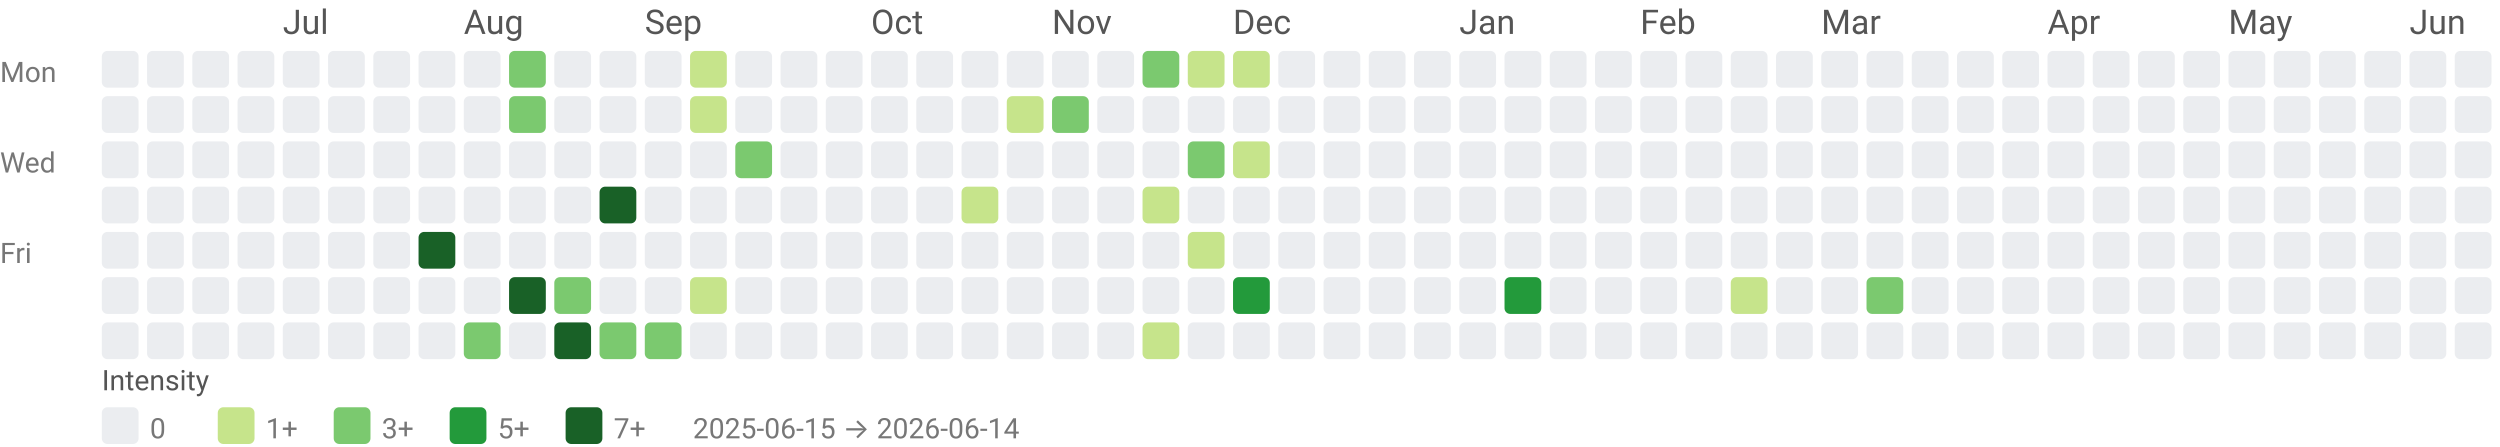
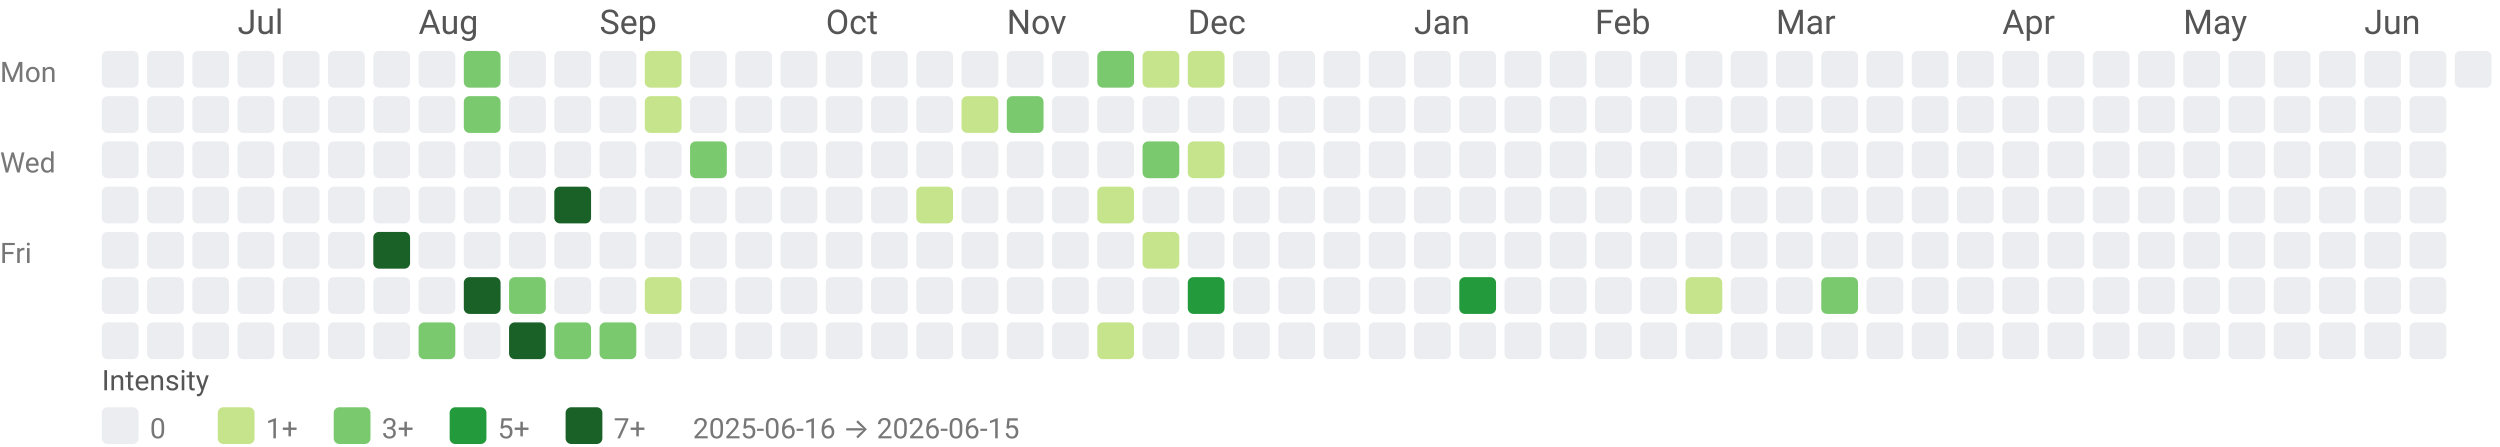
<svg xmlns="http://www.w3.org/2000/svg" width="884" height="158" viewBox="0 0 884 158" role="img" aria-labelledby="title desc">
  <style>text{font-family:system-ui,-apple-system, Segoe UI, Roboto, Ubuntu, Cantarell, Noto Sans, sans-serif;}</style>
-   <text x="100" y="12" fill="#555">Jul</text>
-   <text x="164" y="12" fill="#555">Aug</text>
-   <text x="228" y="12" fill="#555">Sep</text>
-   <text x="308" y="12" fill="#555">Oct</text>
-   <text x="372" y="12" fill="#555">Nov</text>
-   <text x="436" y="12" fill="#555">Dec</text>
-   <text x="516" y="12" fill="#555">Jan</text>
-   <text x="580" y="12" fill="#555">Feb</text>
-   <text x="644" y="12" fill="#555">Mar</text>
-   <text x="724" y="12" fill="#555">Apr</text>
-   <text x="788" y="12" fill="#555">May</text>
-   <text x="852" y="12" fill="#555">Jun</text>
+   <text x="84" y="12" fill="#555">Jul</text>
+   <text x="148" y="12" fill="#555">Aug</text>
+   <text x="212" y="12" fill="#555">Sep</text>
+   <text x="292" y="12" fill="#555">Oct</text>
+   <text x="356" y="12" fill="#555">Nov</text>
+   <text x="420" y="12" fill="#555">Dec</text>
+   <text x="500" y="12" fill="#555">Jan</text>
+   <text x="564" y="12" fill="#555">Feb</text>
+   <text x="628" y="12" fill="#555">Mar</text>
+   <text x="708" y="12" fill="#555">Apr</text>
+   <text x="772" y="12" fill="#555">May</text>
+   <text x="836" y="12" fill="#555">Jun</text>
  <text x="0" y="29" font-size="10" fill="#777">Mon</text>
  <text x="0" y="61" font-size="10" fill="#777">Wed</text>
  <text x="0" y="93" font-size="10" fill="#777">Fri</text>
  <rect x="36" y="18" width="13" height="13" rx="2" ry="2" fill="#ebedf0" />
  <rect x="36" y="34" width="13" height="13" rx="2" ry="2" fill="#ebedf0" />
  <rect x="36" y="50" width="13" height="13" rx="2" ry="2" fill="#ebedf0" />
  <rect x="36" y="66" width="13" height="13" rx="2" ry="2" fill="#ebedf0" />
  <rect x="36" y="82" width="13" height="13" rx="2" ry="2" fill="#ebedf0" />
  <rect x="36" y="98" width="13" height="13" rx="2" ry="2" fill="#ebedf0" />
  <rect x="36" y="114" width="13" height="13" rx="2" ry="2" fill="#ebedf0" />
  <rect x="52" y="18" width="13" height="13" rx="2" ry="2" fill="#ebedf0" />
  <rect x="52" y="34" width="13" height="13" rx="2" ry="2" fill="#ebedf0" />
  <rect x="52" y="50" width="13" height="13" rx="2" ry="2" fill="#ebedf0" />
  <rect x="52" y="66" width="13" height="13" rx="2" ry="2" fill="#ebedf0" />
  <rect x="52" y="82" width="13" height="13" rx="2" ry="2" fill="#ebedf0" />
  <rect x="52" y="98" width="13" height="13" rx="2" ry="2" fill="#ebedf0" />
  <rect x="52" y="114" width="13" height="13" rx="2" ry="2" fill="#ebedf0" />
  <rect x="68" y="18" width="13" height="13" rx="2" ry="2" fill="#ebedf0" />
  <rect x="68" y="34" width="13" height="13" rx="2" ry="2" fill="#ebedf0" />
  <rect x="68" y="50" width="13" height="13" rx="2" ry="2" fill="#ebedf0" />
  <rect x="68" y="66" width="13" height="13" rx="2" ry="2" fill="#ebedf0" />
  <rect x="68" y="82" width="13" height="13" rx="2" ry="2" fill="#ebedf0" />
  <rect x="68" y="98" width="13" height="13" rx="2" ry="2" fill="#ebedf0" />
  <rect x="68" y="114" width="13" height="13" rx="2" ry="2" fill="#ebedf0" />
  <rect x="84" y="18" width="13" height="13" rx="2" ry="2" fill="#ebedf0" />
  <rect x="84" y="34" width="13" height="13" rx="2" ry="2" fill="#ebedf0" />
  <rect x="84" y="50" width="13" height="13" rx="2" ry="2" fill="#ebedf0" />
  <rect x="84" y="66" width="13" height="13" rx="2" ry="2" fill="#ebedf0" />
  <rect x="84" y="82" width="13" height="13" rx="2" ry="2" fill="#ebedf0" />
  <rect x="84" y="98" width="13" height="13" rx="2" ry="2" fill="#ebedf0" />
  <rect x="84" y="114" width="13" height="13" rx="2" ry="2" fill="#ebedf0" />
  <rect x="100" y="18" width="13" height="13" rx="2" ry="2" fill="#ebedf0" />
  <rect x="100" y="34" width="13" height="13" rx="2" ry="2" fill="#ebedf0" />
  <rect x="100" y="50" width="13" height="13" rx="2" ry="2" fill="#ebedf0" />
  <rect x="100" y="66" width="13" height="13" rx="2" ry="2" fill="#ebedf0" />
  <rect x="100" y="82" width="13" height="13" rx="2" ry="2" fill="#ebedf0" />
  <rect x="100" y="98" width="13" height="13" rx="2" ry="2" fill="#ebedf0" />
  <rect x="100" y="114" width="13" height="13" rx="2" ry="2" fill="#ebedf0" />
  <rect x="116" y="18" width="13" height="13" rx="2" ry="2" fill="#ebedf0" />
  <rect x="116" y="34" width="13" height="13" rx="2" ry="2" fill="#ebedf0" />
  <rect x="116" y="50" width="13" height="13" rx="2" ry="2" fill="#ebedf0" />
  <rect x="116" y="66" width="13" height="13" rx="2" ry="2" fill="#ebedf0" />
  <rect x="116" y="82" width="13" height="13" rx="2" ry="2" fill="#ebedf0" />
  <rect x="116" y="98" width="13" height="13" rx="2" ry="2" fill="#ebedf0" />
  <rect x="116" y="114" width="13" height="13" rx="2" ry="2" fill="#ebedf0" />
  <rect x="132" y="18" width="13" height="13" rx="2" ry="2" fill="#ebedf0" />
  <rect x="132" y="34" width="13" height="13" rx="2" ry="2" fill="#ebedf0" />
  <rect x="132" y="50" width="13" height="13" rx="2" ry="2" fill="#ebedf0" />
  <rect x="132" y="66" width="13" height="13" rx="2" ry="2" fill="#ebedf0" />
-   <rect x="132" y="82" width="13" height="13" rx="2" ry="2" fill="#ebedf0" />
+   <rect x="132" y="82" width="13" height="13" rx="2" ry="2" fill="#196127" />
  <rect x="132" y="98" width="13" height="13" rx="2" ry="2" fill="#ebedf0" />
  <rect x="132" y="114" width="13" height="13" rx="2" ry="2" fill="#ebedf0" />
  <rect x="148" y="18" width="13" height="13" rx="2" ry="2" fill="#ebedf0" />
  <rect x="148" y="34" width="13" height="13" rx="2" ry="2" fill="#ebedf0" />
  <rect x="148" y="50" width="13" height="13" rx="2" ry="2" fill="#ebedf0" />
  <rect x="148" y="66" width="13" height="13" rx="2" ry="2" fill="#ebedf0" />
-   <rect x="148" y="82" width="13" height="13" rx="2" ry="2" fill="#196127" />
+   <rect x="148" y="82" width="13" height="13" rx="2" ry="2" fill="#ebedf0" />
  <rect x="148" y="98" width="13" height="13" rx="2" ry="2" fill="#ebedf0" />
-   <rect x="148" y="114" width="13" height="13" rx="2" ry="2" fill="#ebedf0" />
-   <rect x="164" y="18" width="13" height="13" rx="2" ry="2" fill="#ebedf0" />
-   <rect x="164" y="34" width="13" height="13" rx="2" ry="2" fill="#ebedf0" />
+   <rect x="148" y="114" width="13" height="13" rx="2" ry="2" fill="#7bc96f" />
+   <rect x="164" y="18" width="13" height="13" rx="2" ry="2" fill="#7bc96f" />
+   <rect x="164" y="34" width="13" height="13" rx="2" ry="2" fill="#7bc96f" />
  <rect x="164" y="50" width="13" height="13" rx="2" ry="2" fill="#ebedf0" />
  <rect x="164" y="66" width="13" height="13" rx="2" ry="2" fill="#ebedf0" />
  <rect x="164" y="82" width="13" height="13" rx="2" ry="2" fill="#ebedf0" />
-   <rect x="164" y="98" width="13" height="13" rx="2" ry="2" fill="#ebedf0" />
-   <rect x="164" y="114" width="13" height="13" rx="2" ry="2" fill="#7bc96f" />
-   <rect x="180" y="18" width="13" height="13" rx="2" ry="2" fill="#7bc96f" />
-   <rect x="180" y="34" width="13" height="13" rx="2" ry="2" fill="#7bc96f" />
+   <rect x="164" y="98" width="13" height="13" rx="2" ry="2" fill="#196127" />
+   <rect x="164" y="114" width="13" height="13" rx="2" ry="2" fill="#ebedf0" />
+   <rect x="180" y="18" width="13" height="13" rx="2" ry="2" fill="#ebedf0" />
+   <rect x="180" y="34" width="13" height="13" rx="2" ry="2" fill="#ebedf0" />
  <rect x="180" y="50" width="13" height="13" rx="2" ry="2" fill="#ebedf0" />
  <rect x="180" y="66" width="13" height="13" rx="2" ry="2" fill="#ebedf0" />
  <rect x="180" y="82" width="13" height="13" rx="2" ry="2" fill="#ebedf0" />
-   <rect x="180" y="98" width="13" height="13" rx="2" ry="2" fill="#196127" />
-   <rect x="180" y="114" width="13" height="13" rx="2" ry="2" fill="#ebedf0" />
+   <rect x="180" y="98" width="13" height="13" rx="2" ry="2" fill="#7bc96f" />
+   <rect x="180" y="114" width="13" height="13" rx="2" ry="2" fill="#196127" />
  <rect x="196" y="18" width="13" height="13" rx="2" ry="2" fill="#ebedf0" />
  <rect x="196" y="34" width="13" height="13" rx="2" ry="2" fill="#ebedf0" />
  <rect x="196" y="50" width="13" height="13" rx="2" ry="2" fill="#ebedf0" />
-   <rect x="196" y="66" width="13" height="13" rx="2" ry="2" fill="#ebedf0" />
+   <rect x="196" y="66" width="13" height="13" rx="2" ry="2" fill="#196127" />
  <rect x="196" y="82" width="13" height="13" rx="2" ry="2" fill="#ebedf0" />
-   <rect x="196" y="98" width="13" height="13" rx="2" ry="2" fill="#7bc96f" />
-   <rect x="196" y="114" width="13" height="13" rx="2" ry="2" fill="#196127" />
+   <rect x="196" y="98" width="13" height="13" rx="2" ry="2" fill="#ebedf0" />
+   <rect x="196" y="114" width="13" height="13" rx="2" ry="2" fill="#7bc96f" />
  <rect x="212" y="18" width="13" height="13" rx="2" ry="2" fill="#ebedf0" />
  <rect x="212" y="34" width="13" height="13" rx="2" ry="2" fill="#ebedf0" />
  <rect x="212" y="50" width="13" height="13" rx="2" ry="2" fill="#ebedf0" />
-   <rect x="212" y="66" width="13" height="13" rx="2" ry="2" fill="#196127" />
+   <rect x="212" y="66" width="13" height="13" rx="2" ry="2" fill="#ebedf0" />
  <rect x="212" y="82" width="13" height="13" rx="2" ry="2" fill="#ebedf0" />
  <rect x="212" y="98" width="13" height="13" rx="2" ry="2" fill="#ebedf0" />
  <rect x="212" y="114" width="13" height="13" rx="2" ry="2" fill="#7bc96f" />
-   <rect x="228" y="18" width="13" height="13" rx="2" ry="2" fill="#ebedf0" />
-   <rect x="228" y="34" width="13" height="13" rx="2" ry="2" fill="#ebedf0" />
+   <rect x="228" y="18" width="13" height="13" rx="2" ry="2" fill="#c6e48b" />
+   <rect x="228" y="34" width="13" height="13" rx="2" ry="2" fill="#c6e48b" />
  <rect x="228" y="50" width="13" height="13" rx="2" ry="2" fill="#ebedf0" />
  <rect x="228" y="66" width="13" height="13" rx="2" ry="2" fill="#ebedf0" />
  <rect x="228" y="82" width="13" height="13" rx="2" ry="2" fill="#ebedf0" />
-   <rect x="228" y="98" width="13" height="13" rx="2" ry="2" fill="#ebedf0" />
-   <rect x="228" y="114" width="13" height="13" rx="2" ry="2" fill="#7bc96f" />
-   <rect x="244" y="18" width="13" height="13" rx="2" ry="2" fill="#c6e48b" />
-   <rect x="244" y="34" width="13" height="13" rx="2" ry="2" fill="#c6e48b" />
-   <rect x="244" y="50" width="13" height="13" rx="2" ry="2" fill="#ebedf0" />
+   <rect x="228" y="98" width="13" height="13" rx="2" ry="2" fill="#c6e48b" />
+   <rect x="228" y="114" width="13" height="13" rx="2" ry="2" fill="#ebedf0" />
+   <rect x="244" y="18" width="13" height="13" rx="2" ry="2" fill="#ebedf0" />
+   <rect x="244" y="34" width="13" height="13" rx="2" ry="2" fill="#ebedf0" />
+   <rect x="244" y="50" width="13" height="13" rx="2" ry="2" fill="#7bc96f" />
  <rect x="244" y="66" width="13" height="13" rx="2" ry="2" fill="#ebedf0" />
  <rect x="244" y="82" width="13" height="13" rx="2" ry="2" fill="#ebedf0" />
-   <rect x="244" y="98" width="13" height="13" rx="2" ry="2" fill="#c6e48b" />
+   <rect x="244" y="98" width="13" height="13" rx="2" ry="2" fill="#ebedf0" />
  <rect x="244" y="114" width="13" height="13" rx="2" ry="2" fill="#ebedf0" />
  <rect x="260" y="18" width="13" height="13" rx="2" ry="2" fill="#ebedf0" />
  <rect x="260" y="34" width="13" height="13" rx="2" ry="2" fill="#ebedf0" />
-   <rect x="260" y="50" width="13" height="13" rx="2" ry="2" fill="#7bc96f" />
+   <rect x="260" y="50" width="13" height="13" rx="2" ry="2" fill="#ebedf0" />
  <rect x="260" y="66" width="13" height="13" rx="2" ry="2" fill="#ebedf0" />
  <rect x="260" y="82" width="13" height="13" rx="2" ry="2" fill="#ebedf0" />
  <rect x="260" y="98" width="13" height="13" rx="2" ry="2" fill="#ebedf0" />
  <rect x="260" y="114" width="13" height="13" rx="2" ry="2" fill="#ebedf0" />
  <rect x="276" y="18" width="13" height="13" rx="2" ry="2" fill="#ebedf0" />
  <rect x="276" y="34" width="13" height="13" rx="2" ry="2" fill="#ebedf0" />
  <rect x="276" y="50" width="13" height="13" rx="2" ry="2" fill="#ebedf0" />
  <rect x="276" y="66" width="13" height="13" rx="2" ry="2" fill="#ebedf0" />
  <rect x="276" y="82" width="13" height="13" rx="2" ry="2" fill="#ebedf0" />
  <rect x="276" y="98" width="13" height="13" rx="2" ry="2" fill="#ebedf0" />
  <rect x="276" y="114" width="13" height="13" rx="2" ry="2" fill="#ebedf0" />
  <rect x="292" y="18" width="13" height="13" rx="2" ry="2" fill="#ebedf0" />
  <rect x="292" y="34" width="13" height="13" rx="2" ry="2" fill="#ebedf0" />
  <rect x="292" y="50" width="13" height="13" rx="2" ry="2" fill="#ebedf0" />
  <rect x="292" y="66" width="13" height="13" rx="2" ry="2" fill="#ebedf0" />
  <rect x="292" y="82" width="13" height="13" rx="2" ry="2" fill="#ebedf0" />
  <rect x="292" y="98" width="13" height="13" rx="2" ry="2" fill="#ebedf0" />
  <rect x="292" y="114" width="13" height="13" rx="2" ry="2" fill="#ebedf0" />
  <rect x="308" y="18" width="13" height="13" rx="2" ry="2" fill="#ebedf0" />
  <rect x="308" y="34" width="13" height="13" rx="2" ry="2" fill="#ebedf0" />
  <rect x="308" y="50" width="13" height="13" rx="2" ry="2" fill="#ebedf0" />
  <rect x="308" y="66" width="13" height="13" rx="2" ry="2" fill="#ebedf0" />
  <rect x="308" y="82" width="13" height="13" rx="2" ry="2" fill="#ebedf0" />
  <rect x="308" y="98" width="13" height="13" rx="2" ry="2" fill="#ebedf0" />
  <rect x="308" y="114" width="13" height="13" rx="2" ry="2" fill="#ebedf0" />
  <rect x="324" y="18" width="13" height="13" rx="2" ry="2" fill="#ebedf0" />
  <rect x="324" y="34" width="13" height="13" rx="2" ry="2" fill="#ebedf0" />
  <rect x="324" y="50" width="13" height="13" rx="2" ry="2" fill="#ebedf0" />
-   <rect x="324" y="66" width="13" height="13" rx="2" ry="2" fill="#ebedf0" />
+   <rect x="324" y="66" width="13" height="13" rx="2" ry="2" fill="#c6e48b" />
  <rect x="324" y="82" width="13" height="13" rx="2" ry="2" fill="#ebedf0" />
  <rect x="324" y="98" width="13" height="13" rx="2" ry="2" fill="#ebedf0" />
  <rect x="324" y="114" width="13" height="13" rx="2" ry="2" fill="#ebedf0" />
  <rect x="340" y="18" width="13" height="13" rx="2" ry="2" fill="#ebedf0" />
-   <rect x="340" y="34" width="13" height="13" rx="2" ry="2" fill="#ebedf0" />
+   <rect x="340" y="34" width="13" height="13" rx="2" ry="2" fill="#c6e48b" />
  <rect x="340" y="50" width="13" height="13" rx="2" ry="2" fill="#ebedf0" />
-   <rect x="340" y="66" width="13" height="13" rx="2" ry="2" fill="#c6e48b" />
+   <rect x="340" y="66" width="13" height="13" rx="2" ry="2" fill="#ebedf0" />
  <rect x="340" y="82" width="13" height="13" rx="2" ry="2" fill="#ebedf0" />
  <rect x="340" y="98" width="13" height="13" rx="2" ry="2" fill="#ebedf0" />
  <rect x="340" y="114" width="13" height="13" rx="2" ry="2" fill="#ebedf0" />
  <rect x="356" y="18" width="13" height="13" rx="2" ry="2" fill="#ebedf0" />
-   <rect x="356" y="34" width="13" height="13" rx="2" ry="2" fill="#c6e48b" />
+   <rect x="356" y="34" width="13" height="13" rx="2" ry="2" fill="#7bc96f" />
  <rect x="356" y="50" width="13" height="13" rx="2" ry="2" fill="#ebedf0" />
  <rect x="356" y="66" width="13" height="13" rx="2" ry="2" fill="#ebedf0" />
  <rect x="356" y="82" width="13" height="13" rx="2" ry="2" fill="#ebedf0" />
  <rect x="356" y="98" width="13" height="13" rx="2" ry="2" fill="#ebedf0" />
  <rect x="356" y="114" width="13" height="13" rx="2" ry="2" fill="#ebedf0" />
  <rect x="372" y="18" width="13" height="13" rx="2" ry="2" fill="#ebedf0" />
-   <rect x="372" y="34" width="13" height="13" rx="2" ry="2" fill="#7bc96f" />
+   <rect x="372" y="34" width="13" height="13" rx="2" ry="2" fill="#ebedf0" />
  <rect x="372" y="50" width="13" height="13" rx="2" ry="2" fill="#ebedf0" />
  <rect x="372" y="66" width="13" height="13" rx="2" ry="2" fill="#ebedf0" />
  <rect x="372" y="82" width="13" height="13" rx="2" ry="2" fill="#ebedf0" />
  <rect x="372" y="98" width="13" height="13" rx="2" ry="2" fill="#ebedf0" />
  <rect x="372" y="114" width="13" height="13" rx="2" ry="2" fill="#ebedf0" />
-   <rect x="388" y="18" width="13" height="13" rx="2" ry="2" fill="#ebedf0" />
+   <rect x="388" y="18" width="13" height="13" rx="2" ry="2" fill="#7bc96f" />
  <rect x="388" y="34" width="13" height="13" rx="2" ry="2" fill="#ebedf0" />
  <rect x="388" y="50" width="13" height="13" rx="2" ry="2" fill="#ebedf0" />
-   <rect x="388" y="66" width="13" height="13" rx="2" ry="2" fill="#ebedf0" />
+   <rect x="388" y="66" width="13" height="13" rx="2" ry="2" fill="#c6e48b" />
  <rect x="388" y="82" width="13" height="13" rx="2" ry="2" fill="#ebedf0" />
  <rect x="388" y="98" width="13" height="13" rx="2" ry="2" fill="#ebedf0" />
-   <rect x="388" y="114" width="13" height="13" rx="2" ry="2" fill="#ebedf0" />
-   <rect x="404" y="18" width="13" height="13" rx="2" ry="2" fill="#7bc96f" />
+   <rect x="388" y="114" width="13" height="13" rx="2" ry="2" fill="#c6e48b" />
+   <rect x="404" y="18" width="13" height="13" rx="2" ry="2" fill="#c6e48b" />
  <rect x="404" y="34" width="13" height="13" rx="2" ry="2" fill="#ebedf0" />
-   <rect x="404" y="50" width="13" height="13" rx="2" ry="2" fill="#ebedf0" />
-   <rect x="404" y="66" width="13" height="13" rx="2" ry="2" fill="#c6e48b" />
-   <rect x="404" y="82" width="13" height="13" rx="2" ry="2" fill="#ebedf0" />
+   <rect x="404" y="50" width="13" height="13" rx="2" ry="2" fill="#7bc96f" />
+   <rect x="404" y="66" width="13" height="13" rx="2" ry="2" fill="#ebedf0" />
+   <rect x="404" y="82" width="13" height="13" rx="2" ry="2" fill="#c6e48b" />
  <rect x="404" y="98" width="13" height="13" rx="2" ry="2" fill="#ebedf0" />
-   <rect x="404" y="114" width="13" height="13" rx="2" ry="2" fill="#c6e48b" />
+   <rect x="404" y="114" width="13" height="13" rx="2" ry="2" fill="#ebedf0" />
  <rect x="420" y="18" width="13" height="13" rx="2" ry="2" fill="#c6e48b" />
  <rect x="420" y="34" width="13" height="13" rx="2" ry="2" fill="#ebedf0" />
-   <rect x="420" y="50" width="13" height="13" rx="2" ry="2" fill="#7bc96f" />
+   <rect x="420" y="50" width="13" height="13" rx="2" ry="2" fill="#c6e48b" />
  <rect x="420" y="66" width="13" height="13" rx="2" ry="2" fill="#ebedf0" />
-   <rect x="420" y="82" width="13" height="13" rx="2" ry="2" fill="#c6e48b" />
-   <rect x="420" y="98" width="13" height="13" rx="2" ry="2" fill="#ebedf0" />
+   <rect x="420" y="82" width="13" height="13" rx="2" ry="2" fill="#ebedf0" />
+   <rect x="420" y="98" width="13" height="13" rx="2" ry="2" fill="#239a3b" />
  <rect x="420" y="114" width="13" height="13" rx="2" ry="2" fill="#ebedf0" />
-   <rect x="436" y="18" width="13" height="13" rx="2" ry="2" fill="#c6e48b" />
+   <rect x="436" y="18" width="13" height="13" rx="2" ry="2" fill="#ebedf0" />
  <rect x="436" y="34" width="13" height="13" rx="2" ry="2" fill="#ebedf0" />
-   <rect x="436" y="50" width="13" height="13" rx="2" ry="2" fill="#c6e48b" />
+   <rect x="436" y="50" width="13" height="13" rx="2" ry="2" fill="#ebedf0" />
  <rect x="436" y="66" width="13" height="13" rx="2" ry="2" fill="#ebedf0" />
  <rect x="436" y="82" width="13" height="13" rx="2" ry="2" fill="#ebedf0" />
-   <rect x="436" y="98" width="13" height="13" rx="2" ry="2" fill="#239a3b" />
+   <rect x="436" y="98" width="13" height="13" rx="2" ry="2" fill="#ebedf0" />
  <rect x="436" y="114" width="13" height="13" rx="2" ry="2" fill="#ebedf0" />
  <rect x="452" y="18" width="13" height="13" rx="2" ry="2" fill="#ebedf0" />
  <rect x="452" y="34" width="13" height="13" rx="2" ry="2" fill="#ebedf0" />
  <rect x="452" y="50" width="13" height="13" rx="2" ry="2" fill="#ebedf0" />
  <rect x="452" y="66" width="13" height="13" rx="2" ry="2" fill="#ebedf0" />
  <rect x="452" y="82" width="13" height="13" rx="2" ry="2" fill="#ebedf0" />
  <rect x="452" y="98" width="13" height="13" rx="2" ry="2" fill="#ebedf0" />
  <rect x="452" y="114" width="13" height="13" rx="2" ry="2" fill="#ebedf0" />
  <rect x="468" y="18" width="13" height="13" rx="2" ry="2" fill="#ebedf0" />
  <rect x="468" y="34" width="13" height="13" rx="2" ry="2" fill="#ebedf0" />
  <rect x="468" y="50" width="13" height="13" rx="2" ry="2" fill="#ebedf0" />
  <rect x="468" y="66" width="13" height="13" rx="2" ry="2" fill="#ebedf0" />
  <rect x="468" y="82" width="13" height="13" rx="2" ry="2" fill="#ebedf0" />
  <rect x="468" y="98" width="13" height="13" rx="2" ry="2" fill="#ebedf0" />
  <rect x="468" y="114" width="13" height="13" rx="2" ry="2" fill="#ebedf0" />
  <rect x="484" y="18" width="13" height="13" rx="2" ry="2" fill="#ebedf0" />
  <rect x="484" y="34" width="13" height="13" rx="2" ry="2" fill="#ebedf0" />
  <rect x="484" y="50" width="13" height="13" rx="2" ry="2" fill="#ebedf0" />
  <rect x="484" y="66" width="13" height="13" rx="2" ry="2" fill="#ebedf0" />
  <rect x="484" y="82" width="13" height="13" rx="2" ry="2" fill="#ebedf0" />
  <rect x="484" y="98" width="13" height="13" rx="2" ry="2" fill="#ebedf0" />
  <rect x="484" y="114" width="13" height="13" rx="2" ry="2" fill="#ebedf0" />
  <rect x="500" y="18" width="13" height="13" rx="2" ry="2" fill="#ebedf0" />
  <rect x="500" y="34" width="13" height="13" rx="2" ry="2" fill="#ebedf0" />
  <rect x="500" y="50" width="13" height="13" rx="2" ry="2" fill="#ebedf0" />
  <rect x="500" y="66" width="13" height="13" rx="2" ry="2" fill="#ebedf0" />
  <rect x="500" y="82" width="13" height="13" rx="2" ry="2" fill="#ebedf0" />
  <rect x="500" y="98" width="13" height="13" rx="2" ry="2" fill="#ebedf0" />
  <rect x="500" y="114" width="13" height="13" rx="2" ry="2" fill="#ebedf0" />
  <rect x="516" y="18" width="13" height="13" rx="2" ry="2" fill="#ebedf0" />
  <rect x="516" y="34" width="13" height="13" rx="2" ry="2" fill="#ebedf0" />
  <rect x="516" y="50" width="13" height="13" rx="2" ry="2" fill="#ebedf0" />
  <rect x="516" y="66" width="13" height="13" rx="2" ry="2" fill="#ebedf0" />
  <rect x="516" y="82" width="13" height="13" rx="2" ry="2" fill="#ebedf0" />
-   <rect x="516" y="98" width="13" height="13" rx="2" ry="2" fill="#ebedf0" />
+   <rect x="516" y="98" width="13" height="13" rx="2" ry="2" fill="#239a3b" />
  <rect x="516" y="114" width="13" height="13" rx="2" ry="2" fill="#ebedf0" />
  <rect x="532" y="18" width="13" height="13" rx="2" ry="2" fill="#ebedf0" />
  <rect x="532" y="34" width="13" height="13" rx="2" ry="2" fill="#ebedf0" />
  <rect x="532" y="50" width="13" height="13" rx="2" ry="2" fill="#ebedf0" />
  <rect x="532" y="66" width="13" height="13" rx="2" ry="2" fill="#ebedf0" />
  <rect x="532" y="82" width="13" height="13" rx="2" ry="2" fill="#ebedf0" />
-   <rect x="532" y="98" width="13" height="13" rx="2" ry="2" fill="#239a3b" />
+   <rect x="532" y="98" width="13" height="13" rx="2" ry="2" fill="#ebedf0" />
  <rect x="532" y="114" width="13" height="13" rx="2" ry="2" fill="#ebedf0" />
  <rect x="548" y="18" width="13" height="13" rx="2" ry="2" fill="#ebedf0" />
  <rect x="548" y="34" width="13" height="13" rx="2" ry="2" fill="#ebedf0" />
  <rect x="548" y="50" width="13" height="13" rx="2" ry="2" fill="#ebedf0" />
  <rect x="548" y="66" width="13" height="13" rx="2" ry="2" fill="#ebedf0" />
  <rect x="548" y="82" width="13" height="13" rx="2" ry="2" fill="#ebedf0" />
  <rect x="548" y="98" width="13" height="13" rx="2" ry="2" fill="#ebedf0" />
  <rect x="548" y="114" width="13" height="13" rx="2" ry="2" fill="#ebedf0" />
  <rect x="564" y="18" width="13" height="13" rx="2" ry="2" fill="#ebedf0" />
  <rect x="564" y="34" width="13" height="13" rx="2" ry="2" fill="#ebedf0" />
  <rect x="564" y="50" width="13" height="13" rx="2" ry="2" fill="#ebedf0" />
  <rect x="564" y="66" width="13" height="13" rx="2" ry="2" fill="#ebedf0" />
  <rect x="564" y="82" width="13" height="13" rx="2" ry="2" fill="#ebedf0" />
  <rect x="564" y="98" width="13" height="13" rx="2" ry="2" fill="#ebedf0" />
  <rect x="564" y="114" width="13" height="13" rx="2" ry="2" fill="#ebedf0" />
  <rect x="580" y="18" width="13" height="13" rx="2" ry="2" fill="#ebedf0" />
  <rect x="580" y="34" width="13" height="13" rx="2" ry="2" fill="#ebedf0" />
  <rect x="580" y="50" width="13" height="13" rx="2" ry="2" fill="#ebedf0" />
  <rect x="580" y="66" width="13" height="13" rx="2" ry="2" fill="#ebedf0" />
  <rect x="580" y="82" width="13" height="13" rx="2" ry="2" fill="#ebedf0" />
  <rect x="580" y="98" width="13" height="13" rx="2" ry="2" fill="#ebedf0" />
  <rect x="580" y="114" width="13" height="13" rx="2" ry="2" fill="#ebedf0" />
  <rect x="596" y="18" width="13" height="13" rx="2" ry="2" fill="#ebedf0" />
  <rect x="596" y="34" width="13" height="13" rx="2" ry="2" fill="#ebedf0" />
  <rect x="596" y="50" width="13" height="13" rx="2" ry="2" fill="#ebedf0" />
  <rect x="596" y="66" width="13" height="13" rx="2" ry="2" fill="#ebedf0" />
  <rect x="596" y="82" width="13" height="13" rx="2" ry="2" fill="#ebedf0" />
-   <rect x="596" y="98" width="13" height="13" rx="2" ry="2" fill="#ebedf0" />
+   <rect x="596" y="98" width="13" height="13" rx="2" ry="2" fill="#c6e48b" />
  <rect x="596" y="114" width="13" height="13" rx="2" ry="2" fill="#ebedf0" />
  <rect x="612" y="18" width="13" height="13" rx="2" ry="2" fill="#ebedf0" />
  <rect x="612" y="34" width="13" height="13" rx="2" ry="2" fill="#ebedf0" />
  <rect x="612" y="50" width="13" height="13" rx="2" ry="2" fill="#ebedf0" />
  <rect x="612" y="66" width="13" height="13" rx="2" ry="2" fill="#ebedf0" />
  <rect x="612" y="82" width="13" height="13" rx="2" ry="2" fill="#ebedf0" />
-   <rect x="612" y="98" width="13" height="13" rx="2" ry="2" fill="#c6e48b" />
+   <rect x="612" y="98" width="13" height="13" rx="2" ry="2" fill="#ebedf0" />
  <rect x="612" y="114" width="13" height="13" rx="2" ry="2" fill="#ebedf0" />
  <rect x="628" y="18" width="13" height="13" rx="2" ry="2" fill="#ebedf0" />
  <rect x="628" y="34" width="13" height="13" rx="2" ry="2" fill="#ebedf0" />
  <rect x="628" y="50" width="13" height="13" rx="2" ry="2" fill="#ebedf0" />
  <rect x="628" y="66" width="13" height="13" rx="2" ry="2" fill="#ebedf0" />
  <rect x="628" y="82" width="13" height="13" rx="2" ry="2" fill="#ebedf0" />
  <rect x="628" y="98" width="13" height="13" rx="2" ry="2" fill="#ebedf0" />
  <rect x="628" y="114" width="13" height="13" rx="2" ry="2" fill="#ebedf0" />
  <rect x="644" y="18" width="13" height="13" rx="2" ry="2" fill="#ebedf0" />
  <rect x="644" y="34" width="13" height="13" rx="2" ry="2" fill="#ebedf0" />
  <rect x="644" y="50" width="13" height="13" rx="2" ry="2" fill="#ebedf0" />
  <rect x="644" y="66" width="13" height="13" rx="2" ry="2" fill="#ebedf0" />
  <rect x="644" y="82" width="13" height="13" rx="2" ry="2" fill="#ebedf0" />
-   <rect x="644" y="98" width="13" height="13" rx="2" ry="2" fill="#ebedf0" />
+   <rect x="644" y="98" width="13" height="13" rx="2" ry="2" fill="#7bc96f" />
  <rect x="644" y="114" width="13" height="13" rx="2" ry="2" fill="#ebedf0" />
  <rect x="660" y="18" width="13" height="13" rx="2" ry="2" fill="#ebedf0" />
  <rect x="660" y="34" width="13" height="13" rx="2" ry="2" fill="#ebedf0" />
  <rect x="660" y="50" width="13" height="13" rx="2" ry="2" fill="#ebedf0" />
  <rect x="660" y="66" width="13" height="13" rx="2" ry="2" fill="#ebedf0" />
  <rect x="660" y="82" width="13" height="13" rx="2" ry="2" fill="#ebedf0" />
-   <rect x="660" y="98" width="13" height="13" rx="2" ry="2" fill="#7bc96f" />
+   <rect x="660" y="98" width="13" height="13" rx="2" ry="2" fill="#ebedf0" />
  <rect x="660" y="114" width="13" height="13" rx="2" ry="2" fill="#ebedf0" />
  <rect x="676" y="18" width="13" height="13" rx="2" ry="2" fill="#ebedf0" />
  <rect x="676" y="34" width="13" height="13" rx="2" ry="2" fill="#ebedf0" />
  <rect x="676" y="50" width="13" height="13" rx="2" ry="2" fill="#ebedf0" />
  <rect x="676" y="66" width="13" height="13" rx="2" ry="2" fill="#ebedf0" />
  <rect x="676" y="82" width="13" height="13" rx="2" ry="2" fill="#ebedf0" />
  <rect x="676" y="98" width="13" height="13" rx="2" ry="2" fill="#ebedf0" />
  <rect x="676" y="114" width="13" height="13" rx="2" ry="2" fill="#ebedf0" />
  <rect x="692" y="18" width="13" height="13" rx="2" ry="2" fill="#ebedf0" />
  <rect x="692" y="34" width="13" height="13" rx="2" ry="2" fill="#ebedf0" />
  <rect x="692" y="50" width="13" height="13" rx="2" ry="2" fill="#ebedf0" />
  <rect x="692" y="66" width="13" height="13" rx="2" ry="2" fill="#ebedf0" />
  <rect x="692" y="82" width="13" height="13" rx="2" ry="2" fill="#ebedf0" />
  <rect x="692" y="98" width="13" height="13" rx="2" ry="2" fill="#ebedf0" />
  <rect x="692" y="114" width="13" height="13" rx="2" ry="2" fill="#ebedf0" />
  <rect x="708" y="18" width="13" height="13" rx="2" ry="2" fill="#ebedf0" />
  <rect x="708" y="34" width="13" height="13" rx="2" ry="2" fill="#ebedf0" />
  <rect x="708" y="50" width="13" height="13" rx="2" ry="2" fill="#ebedf0" />
  <rect x="708" y="66" width="13" height="13" rx="2" ry="2" fill="#ebedf0" />
  <rect x="708" y="82" width="13" height="13" rx="2" ry="2" fill="#ebedf0" />
  <rect x="708" y="98" width="13" height="13" rx="2" ry="2" fill="#ebedf0" />
  <rect x="708" y="114" width="13" height="13" rx="2" ry="2" fill="#ebedf0" />
  <rect x="724" y="18" width="13" height="13" rx="2" ry="2" fill="#ebedf0" />
  <rect x="724" y="34" width="13" height="13" rx="2" ry="2" fill="#ebedf0" />
  <rect x="724" y="50" width="13" height="13" rx="2" ry="2" fill="#ebedf0" />
  <rect x="724" y="66" width="13" height="13" rx="2" ry="2" fill="#ebedf0" />
  <rect x="724" y="82" width="13" height="13" rx="2" ry="2" fill="#ebedf0" />
  <rect x="724" y="98" width="13" height="13" rx="2" ry="2" fill="#ebedf0" />
  <rect x="724" y="114" width="13" height="13" rx="2" ry="2" fill="#ebedf0" />
  <rect x="740" y="18" width="13" height="13" rx="2" ry="2" fill="#ebedf0" />
  <rect x="740" y="34" width="13" height="13" rx="2" ry="2" fill="#ebedf0" />
  <rect x="740" y="50" width="13" height="13" rx="2" ry="2" fill="#ebedf0" />
  <rect x="740" y="66" width="13" height="13" rx="2" ry="2" fill="#ebedf0" />
  <rect x="740" y="82" width="13" height="13" rx="2" ry="2" fill="#ebedf0" />
  <rect x="740" y="98" width="13" height="13" rx="2" ry="2" fill="#ebedf0" />
  <rect x="740" y="114" width="13" height="13" rx="2" ry="2" fill="#ebedf0" />
  <rect x="756" y="18" width="13" height="13" rx="2" ry="2" fill="#ebedf0" />
  <rect x="756" y="34" width="13" height="13" rx="2" ry="2" fill="#ebedf0" />
  <rect x="756" y="50" width="13" height="13" rx="2" ry="2" fill="#ebedf0" />
  <rect x="756" y="66" width="13" height="13" rx="2" ry="2" fill="#ebedf0" />
  <rect x="756" y="82" width="13" height="13" rx="2" ry="2" fill="#ebedf0" />
  <rect x="756" y="98" width="13" height="13" rx="2" ry="2" fill="#ebedf0" />
  <rect x="756" y="114" width="13" height="13" rx="2" ry="2" fill="#ebedf0" />
  <rect x="772" y="18" width="13" height="13" rx="2" ry="2" fill="#ebedf0" />
  <rect x="772" y="34" width="13" height="13" rx="2" ry="2" fill="#ebedf0" />
  <rect x="772" y="50" width="13" height="13" rx="2" ry="2" fill="#ebedf0" />
  <rect x="772" y="66" width="13" height="13" rx="2" ry="2" fill="#ebedf0" />
  <rect x="772" y="82" width="13" height="13" rx="2" ry="2" fill="#ebedf0" />
  <rect x="772" y="98" width="13" height="13" rx="2" ry="2" fill="#ebedf0" />
  <rect x="772" y="114" width="13" height="13" rx="2" ry="2" fill="#ebedf0" />
  <rect x="788" y="18" width="13" height="13" rx="2" ry="2" fill="#ebedf0" />
  <rect x="788" y="34" width="13" height="13" rx="2" ry="2" fill="#ebedf0" />
  <rect x="788" y="50" width="13" height="13" rx="2" ry="2" fill="#ebedf0" />
  <rect x="788" y="66" width="13" height="13" rx="2" ry="2" fill="#ebedf0" />
  <rect x="788" y="82" width="13" height="13" rx="2" ry="2" fill="#ebedf0" />
  <rect x="788" y="98" width="13" height="13" rx="2" ry="2" fill="#ebedf0" />
  <rect x="788" y="114" width="13" height="13" rx="2" ry="2" fill="#ebedf0" />
  <rect x="804" y="18" width="13" height="13" rx="2" ry="2" fill="#ebedf0" />
  <rect x="804" y="34" width="13" height="13" rx="2" ry="2" fill="#ebedf0" />
  <rect x="804" y="50" width="13" height="13" rx="2" ry="2" fill="#ebedf0" />
  <rect x="804" y="66" width="13" height="13" rx="2" ry="2" fill="#ebedf0" />
  <rect x="804" y="82" width="13" height="13" rx="2" ry="2" fill="#ebedf0" />
  <rect x="804" y="98" width="13" height="13" rx="2" ry="2" fill="#ebedf0" />
  <rect x="804" y="114" width="13" height="13" rx="2" ry="2" fill="#ebedf0" />
  <rect x="820" y="18" width="13" height="13" rx="2" ry="2" fill="#ebedf0" />
  <rect x="820" y="34" width="13" height="13" rx="2" ry="2" fill="#ebedf0" />
  <rect x="820" y="50" width="13" height="13" rx="2" ry="2" fill="#ebedf0" />
  <rect x="820" y="66" width="13" height="13" rx="2" ry="2" fill="#ebedf0" />
  <rect x="820" y="82" width="13" height="13" rx="2" ry="2" fill="#ebedf0" />
  <rect x="820" y="98" width="13" height="13" rx="2" ry="2" fill="#ebedf0" />
  <rect x="820" y="114" width="13" height="13" rx="2" ry="2" fill="#ebedf0" />
  <rect x="836" y="18" width="13" height="13" rx="2" ry="2" fill="#ebedf0" />
  <rect x="836" y="34" width="13" height="13" rx="2" ry="2" fill="#ebedf0" />
  <rect x="836" y="50" width="13" height="13" rx="2" ry="2" fill="#ebedf0" />
  <rect x="836" y="66" width="13" height="13" rx="2" ry="2" fill="#ebedf0" />
  <rect x="836" y="82" width="13" height="13" rx="2" ry="2" fill="#ebedf0" />
  <rect x="836" y="98" width="13" height="13" rx="2" ry="2" fill="#ebedf0" />
  <rect x="836" y="114" width="13" height="13" rx="2" ry="2" fill="#ebedf0" />
  <rect x="852" y="18" width="13" height="13" rx="2" ry="2" fill="#ebedf0" />
  <rect x="852" y="34" width="13" height="13" rx="2" ry="2" fill="#ebedf0" />
  <rect x="852" y="50" width="13" height="13" rx="2" ry="2" fill="#ebedf0" />
  <rect x="852" y="66" width="13" height="13" rx="2" ry="2" fill="#ebedf0" />
  <rect x="852" y="82" width="13" height="13" rx="2" ry="2" fill="#ebedf0" />
  <rect x="852" y="98" width="13" height="13" rx="2" ry="2" fill="#ebedf0" />
  <rect x="852" y="114" width="13" height="13" rx="2" ry="2" fill="#ebedf0" />
  <rect x="868" y="18" width="13" height="13" rx="2" ry="2" fill="#ebedf0" />
-   <rect x="868" y="34" width="13" height="13" rx="2" ry="2" fill="#ebedf0" />
-   <rect x="868" y="50" width="13" height="13" rx="2" ry="2" fill="#ebedf0" />
-   <rect x="868" y="66" width="13" height="13" rx="2" ry="2" fill="#ebedf0" />
-   <rect x="868" y="82" width="13" height="13" rx="2" ry="2" fill="#ebedf0" />
-   <rect x="868" y="98" width="13" height="13" rx="2" ry="2" fill="#ebedf0" />
-   <rect x="868" y="114" width="13" height="13" rx="2" ry="2" fill="#ebedf0" />
  <text x="36" y="138" font-size="10" fill="#555">Intensity</text>
  <g>
    <rect x="36" y="144" width="13" height="13" rx="2" ry="2" fill="#ebedf0" />
    <text x="53" y="155" font-size="10" fill="#777">0</text>
  </g>
  <g>
    <rect x="77" y="144" width="13" height="13" rx="2" ry="2" fill="#c6e48b" />
    <text x="94" y="155" font-size="10" fill="#777">1+</text>
  </g>
  <g>
    <rect x="118" y="144" width="13" height="13" rx="2" ry="2" fill="#7bc96f" />
    <text x="135" y="155" font-size="10" fill="#777">3+</text>
  </g>
  <g>
    <rect x="159" y="144" width="13" height="13" rx="2" ry="2" fill="#239a3b" />
    <text x="176" y="155" font-size="10" fill="#777">5+</text>
  </g>
  <g>
    <rect x="200" y="144" width="13" height="13" rx="2" ry="2" fill="#196127" />
    <text x="217" y="155" font-size="10" fill="#777">7+</text>
  </g>
-   <text x="245" y="155" font-size="10" fill="#777">2025-06-15 → 2026-06-14</text>
+   <text x="245" y="155" font-size="10" fill="#777">2025-06-16 → 2026-06-15</text>
</svg>
